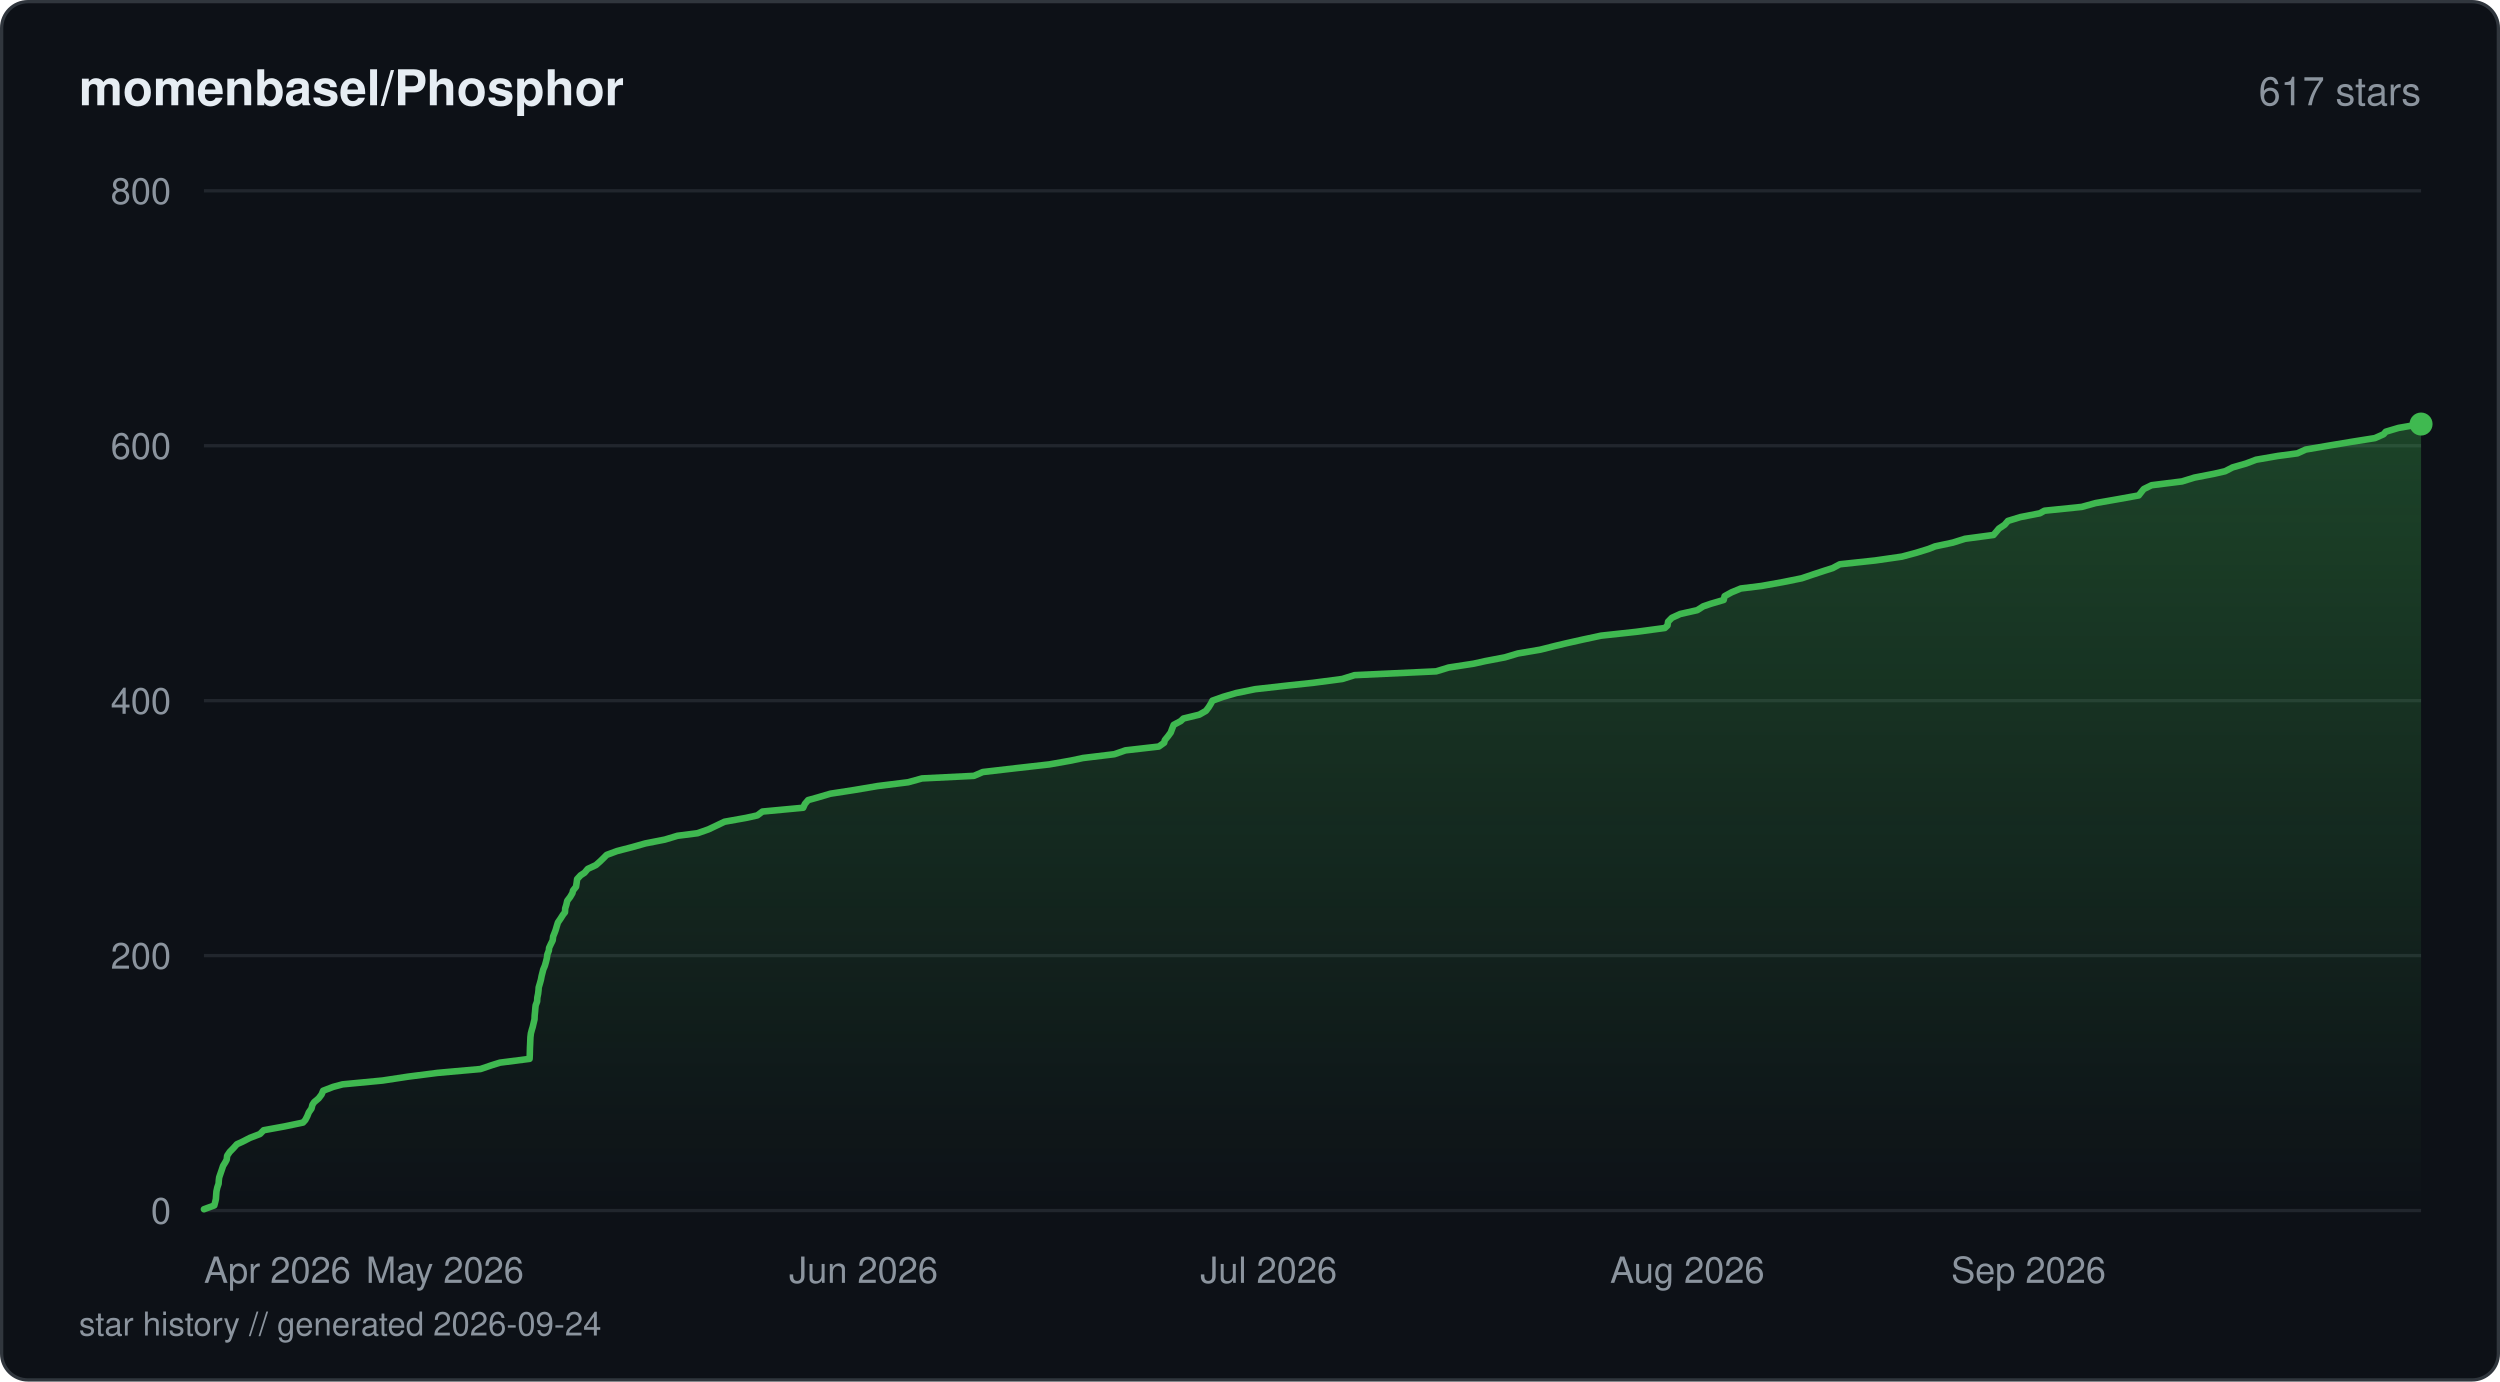
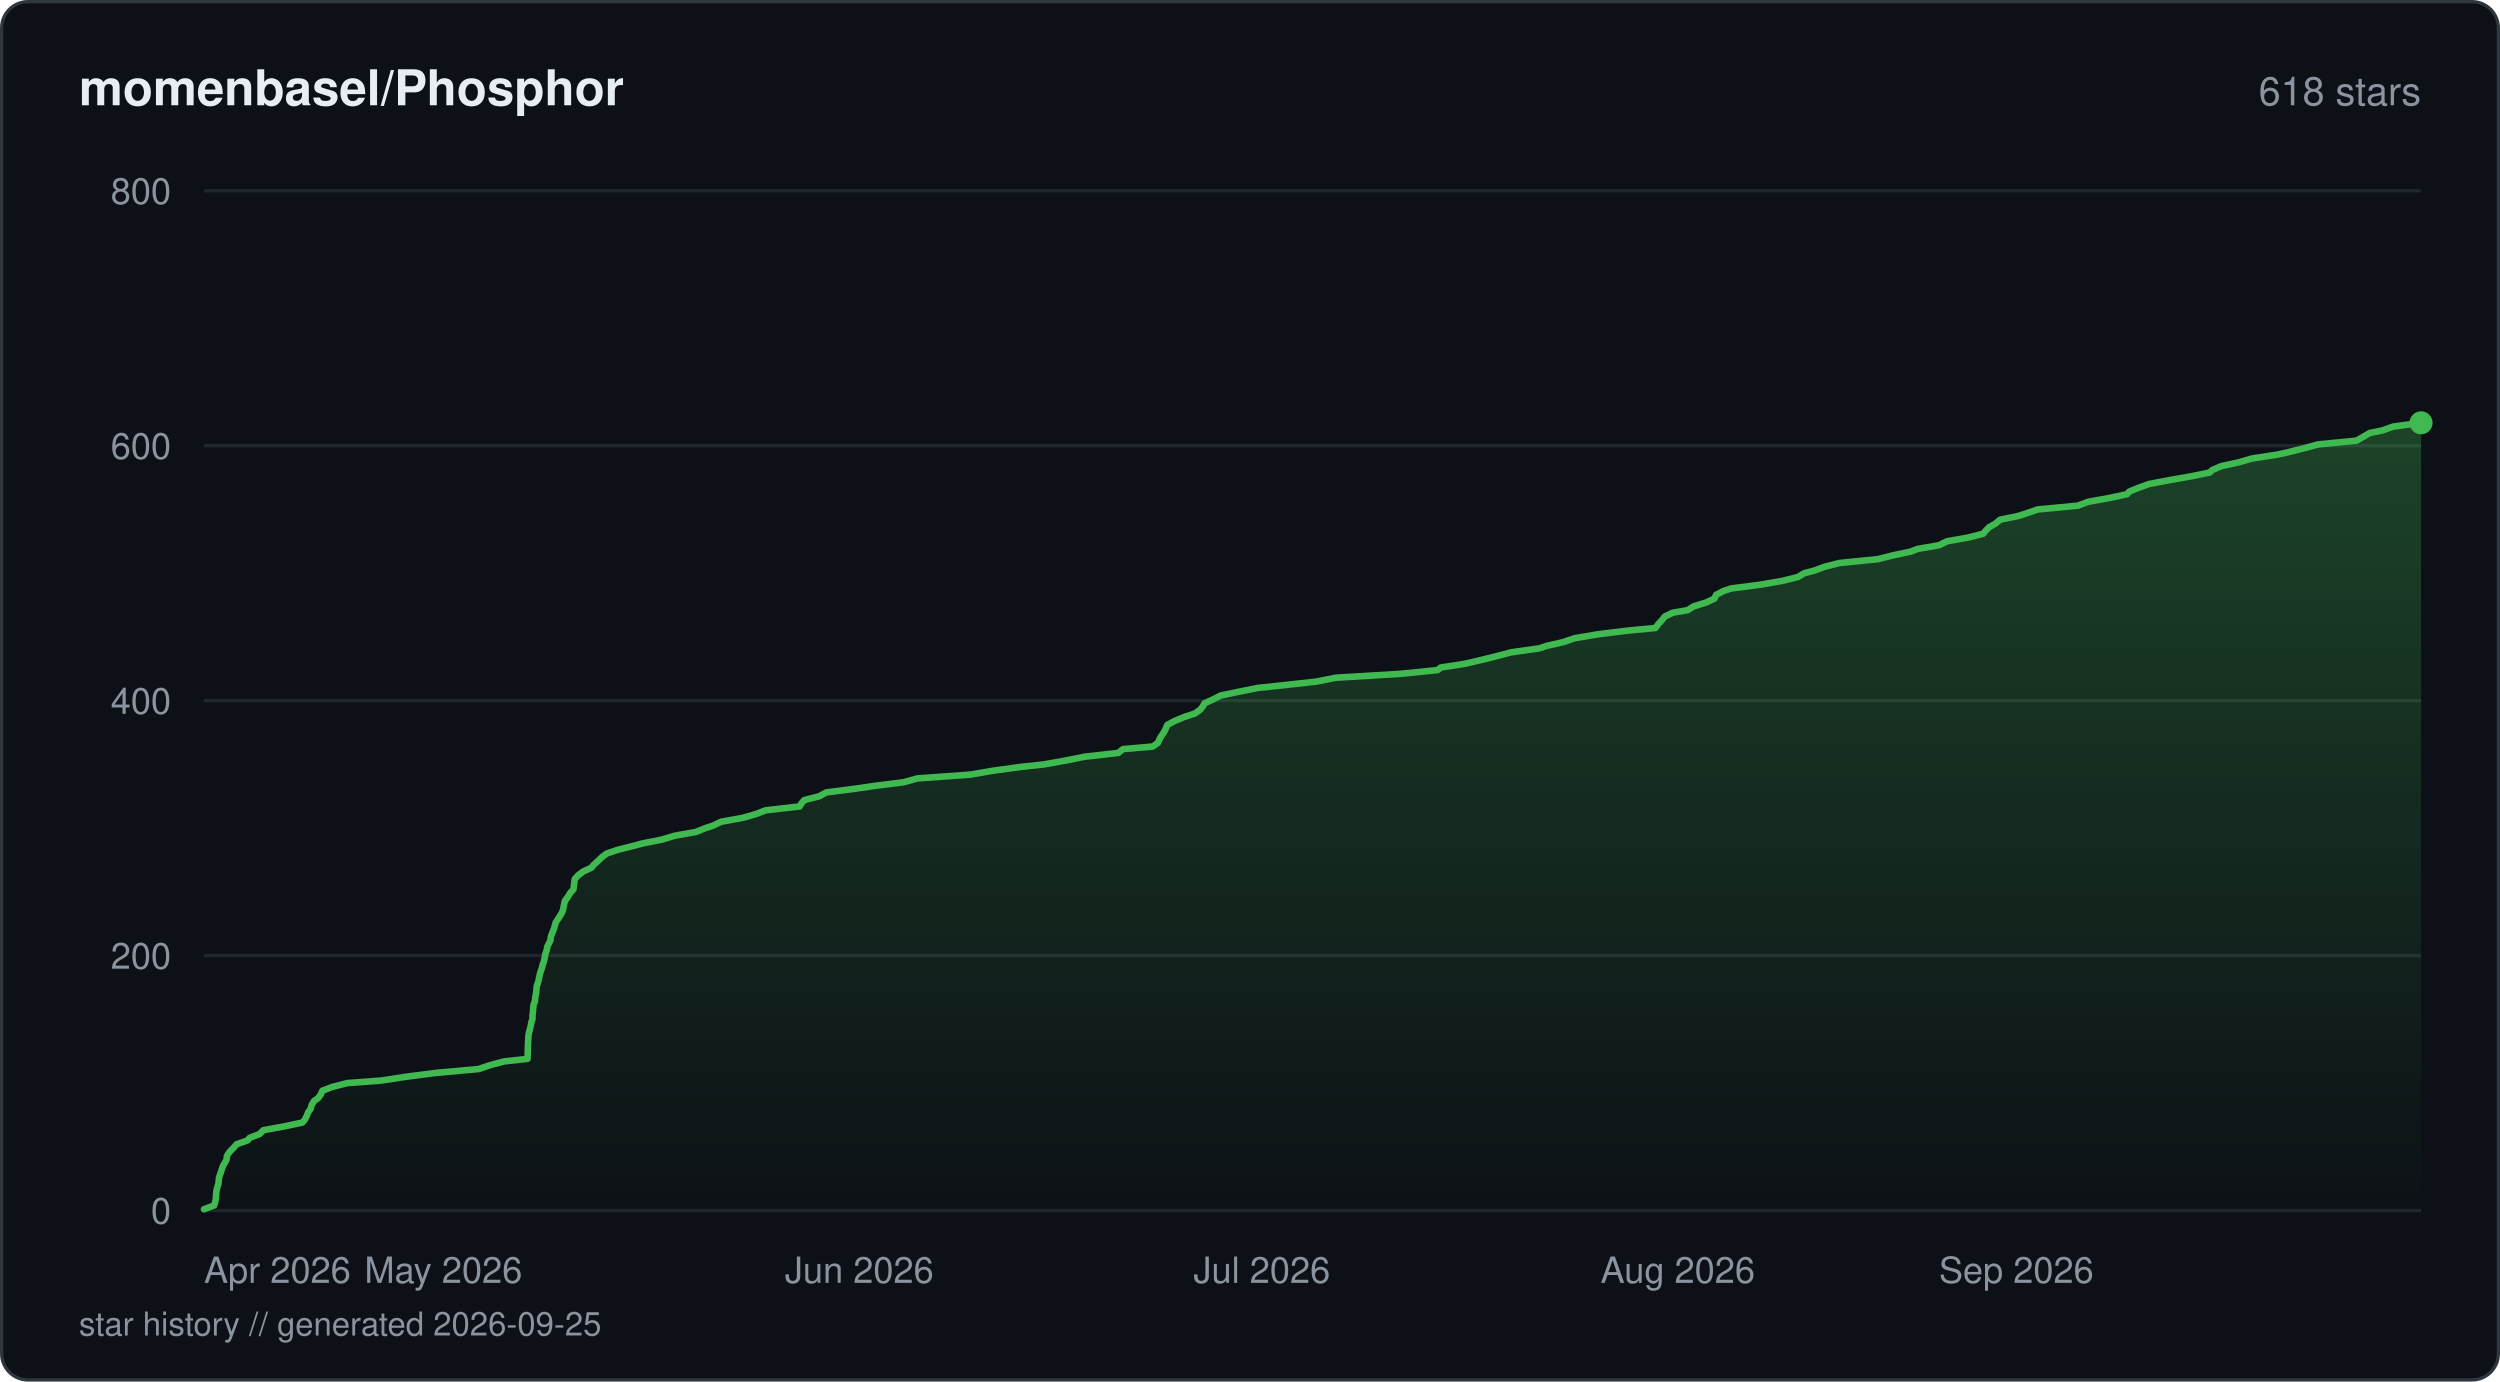
<svg xmlns="http://www.w3.org/2000/svg" viewBox="0 0 760 420" width="760" height="420" fill="none">
  <defs>
    <linearGradient id="fill-starhistorydarksvg" x1="0" y1="0" x2="0" y2="1">
      <stop offset="0%" stop-color="#3fb950" stop-opacity="0.3" />
      <stop offset="100%" stop-color="#3fb950" stop-opacity="0" />
    </linearGradient>
  </defs>
  <rect x="0.5" y="0.5" width="759" height="419" rx="8" fill="#0d1117" stroke="#30363d" stroke-width="1" />
  <text x="24" y="32" fill="#e6edf3" font-family="-apple-system, BlinkMacSystemFont, 'Segoe UI', Helvetica, Arial, sans-serif" font-size="15" font-weight="600">momenbasel/Phosphor</text>
-   <text x="736" y="32" fill="#8b949e" font-family="-apple-system, BlinkMacSystemFont, 'Segoe UI', Helvetica, Arial, sans-serif" font-size="12" text-anchor="end">617 stars</text>
+   <text x="736" y="32" fill="#8b949e" font-family="-apple-system, BlinkMacSystemFont, 'Segoe UI', Helvetica, Arial, sans-serif" font-size="12" text-anchor="end">618 stars</text>
  <line x1="62" y1="368" x2="736" y2="368" stroke="#21262d" stroke-width="1" />
  <text x="52" y="372" fill="#8b949e" font-family="-apple-system, BlinkMacSystemFont, 'Segoe UI', Helvetica, Arial, sans-serif" font-size="11" text-anchor="end">0</text>
  <line x1="62" y1="290.5" x2="736" y2="290.5" stroke="#21262d" stroke-width="1" />
  <text x="52" y="294.5" fill="#8b949e" font-family="-apple-system, BlinkMacSystemFont, 'Segoe UI', Helvetica, Arial, sans-serif" font-size="11" text-anchor="end">200</text>
  <line x1="62" y1="213" x2="736" y2="213" stroke="#21262d" stroke-width="1" />
  <text x="52" y="217" fill="#8b949e" font-family="-apple-system, BlinkMacSystemFont, 'Segoe UI', Helvetica, Arial, sans-serif" font-size="11" text-anchor="end">400</text>
  <line x1="62" y1="135.5" x2="736" y2="135.5" stroke="#21262d" stroke-width="1" />
  <text x="52" y="139.5" fill="#8b949e" font-family="-apple-system, BlinkMacSystemFont, 'Segoe UI', Helvetica, Arial, sans-serif" font-size="11" text-anchor="end">600</text>
  <line x1="62" y1="58" x2="736" y2="58" stroke="#21262d" stroke-width="1" />
  <text x="52" y="62" fill="#8b949e" font-family="-apple-system, BlinkMacSystemFont, 'Segoe UI', Helvetica, Arial, sans-serif" font-size="11" text-anchor="end">800</text>
-   <path d="M62 367.61 L65.15 366.45 L65.45 365.29 L65.63 364.51 L65.71 363.35 L65.8 362.19 L66.05 361.03 L66.45 359.86 L66.53 358.7 L66.63 357.93 L67.03 356.76 L67.43 355.6 L67.81 354.44 L68.52 353.28 L68.92 352.5 L69.05 351.34 L69.84 350.18 L70.98 349.01 L72.02 347.85 L73.71 347.08 L75.98 345.91 L79.02 344.75 L80.16 343.59 L86.51 342.43 L92.11 341.26 L92.81 340.49 L93.41 339.33 L93.88 338.16 L94.69 337 L94.98 335.84 L95.5 335.06 L96.87 333.9 L97.75 332.74 L98.24 331.58 L101.28 330.41 L104.16 329.64 L116.31 328.48 L124 327.31 L133.05 326.15 L146.04 324.99 L149.47 323.83 L151.96 323.05 L160.99 321.89 L161.05 320.73 L161.08 319.56 L161.11 318.4 L161.15 317.63 L161.2 316.46 L161.25 315.3 L161.39 314.14 L161.7 312.98 L161.94 312.2 L162.21 311.04 L162.49 309.88 L162.54 308.71 L162.66 307.55 L162.75 306.39 L162.84 305.61 L163.28 304.45 L163.34 303.29 L163.58 302.13 L163.72 300.96 L163.76 300.19 L164.11 299.02 L164.43 297.86 L164.65 296.7 L164.95 295.54 L165.14 294.76 L165.63 293.6 L165.96 292.44 L166.25 291.27 L166.41 290.11 L166.86 288.95 L166.91 288.18 L167.45 287.01 L168.02 285.85 L168.15 284.69 L168.62 283.52 L168.91 282.75 L169.25 281.59 L169.61 280.43 L170.41 279.26 L171.14 278.1 L171.75 277.33 L171.82 276.16 L172.18 275 L172.44 273.84 L173.33 272.68 L174.02 271.51 L174.19 270.74 L175.11 269.58 L175.29 268.41 L175.44 267.25 L176.51 266.09 L177.7 265.31 L178.67 264.15 L181.16 262.99 L182.47 261.83 L183.67 260.66 L184.42 259.89 L187.55 258.73 L192.07 257.56 L196.19 256.4 L202.1 255.24 L205.95 254.08 L212.04 253.3 L215.35 252.14 L217.8 250.98 L220.24 249.81 L226.73 248.65 L230.23 247.88 L231.78 246.71 L244.17 245.55 L244.69 244.39 L245.67 243.23 L248.49 242.45 L252.42 241.29 L259.89 240.13 L266.8 238.96 L276.09 237.8 L280.29 236.64 L296.07 235.86 L298.76 234.7 L308.75 233.54 L319 232.38 L325.6 231.21 L329.19 230.44 L338.76 229.28 L342.13 228.11 L352.27 226.95 L353.91 225.79 L354.09 225.01 L355.05 223.85 L355.9 222.69 L356.33 221.53 L356.79 220.36 L358.95 219.2 L359.76 218.43 L364.58 217.26 L366.61 216.1 L367.48 214.94 L368.18 213.78 L368.58 213 L371.82 211.84 L375.81 210.68 L381.58 209.51 L391.9 208.35 L399.15 207.58 L408.05 206.41 L411.77 205.25 L436.6 204.09 L440.39 202.93 L447.98 201.76 L451.43 200.99 L457.51 199.83 L461.42 198.66 L468.25 197.5 L472.85 196.34 L476.13 195.56 L481.31 194.4 L486.73 193.24 L497.36 192.08 L506.11 190.91 L506.92 190.14 L507.1 188.98 L508.26 187.81 L510.8 186.65 L515.97 185.49 L517.79 184.33 L520.07 183.55 L524 182.39 L524.28 181.23 L526.41 180.06 L529.21 178.9 L535.49 178.13 L541.99 176.96 L547.72 175.8 L551.16 174.64 L554.68 173.48 L557.14 172.7 L559.3 171.54 L570.08 170.38 L578.2 169.21 L582.52 168.05 L586.27 166.89 L588.23 166.11 L593.67 164.95 L597.36 163.79 L606.03 162.63 L607.03 161.46 L607.67 160.69 L609.4 159.53 L610.41 158.36 L614.18 157.2 L620.11 156.04 L621.5 155.26 L632.84 154.1 L637.04 152.94 L643.69 151.78 L650.17 150.61 L651.07 149.45 L651.7 148.67 L654.07 147.51 L663.34 146.35 L667.1 145.19 L673.11 144.02 L676.45 143.25 L678.7 142.09 L682.78 140.92 L685.84 139.76 L692.52 138.6 L698.4 137.82 L700.94 136.66 L707.75 135.5 L714.71 134.34 L721.98 133.18 L724.62 132.01 L725.27 131.24 L729.17 130.08 L736 128.91 L736 368 L62 368 Z" fill="url(#fill-starhistorydarksvg)" />
-   <path d="M62 367.61 L65.15 366.45 L65.45 365.29 L65.63 364.51 L65.71 363.35 L65.8 362.19 L66.05 361.03 L66.45 359.86 L66.53 358.7 L66.63 357.93 L67.03 356.76 L67.43 355.6 L67.81 354.44 L68.52 353.28 L68.92 352.5 L69.05 351.34 L69.84 350.18 L70.98 349.01 L72.02 347.85 L73.71 347.08 L75.98 345.91 L79.02 344.75 L80.16 343.59 L86.51 342.43 L92.11 341.26 L92.81 340.49 L93.41 339.33 L93.88 338.16 L94.69 337 L94.98 335.84 L95.5 335.06 L96.87 333.9 L97.75 332.74 L98.24 331.58 L101.28 330.41 L104.16 329.64 L116.31 328.48 L124 327.31 L133.05 326.15 L146.04 324.99 L149.47 323.83 L151.96 323.05 L160.99 321.89 L161.05 320.73 L161.08 319.56 L161.11 318.4 L161.15 317.63 L161.2 316.46 L161.25 315.3 L161.39 314.14 L161.7 312.98 L161.94 312.2 L162.21 311.04 L162.49 309.88 L162.54 308.71 L162.66 307.55 L162.75 306.39 L162.84 305.61 L163.28 304.45 L163.34 303.29 L163.58 302.13 L163.72 300.96 L163.76 300.19 L164.11 299.02 L164.43 297.86 L164.65 296.7 L164.95 295.54 L165.14 294.76 L165.63 293.6 L165.96 292.44 L166.25 291.27 L166.41 290.11 L166.86 288.95 L166.91 288.18 L167.45 287.01 L168.02 285.85 L168.15 284.69 L168.62 283.52 L168.91 282.75 L169.25 281.59 L169.61 280.43 L170.41 279.26 L171.14 278.1 L171.75 277.33 L171.82 276.16 L172.18 275 L172.44 273.84 L173.33 272.68 L174.02 271.51 L174.19 270.74 L175.11 269.58 L175.29 268.41 L175.44 267.25 L176.51 266.09 L177.7 265.31 L178.67 264.15 L181.16 262.99 L182.47 261.83 L183.67 260.66 L184.42 259.89 L187.55 258.73 L192.07 257.56 L196.19 256.4 L202.1 255.24 L205.95 254.08 L212.04 253.3 L215.35 252.14 L217.8 250.98 L220.24 249.81 L226.73 248.65 L230.23 247.88 L231.78 246.71 L244.17 245.55 L244.69 244.39 L245.67 243.23 L248.49 242.45 L252.42 241.29 L259.89 240.13 L266.8 238.96 L276.09 237.8 L280.29 236.64 L296.07 235.86 L298.76 234.7 L308.75 233.54 L319 232.38 L325.6 231.21 L329.19 230.44 L338.76 229.28 L342.13 228.11 L352.27 226.95 L353.91 225.79 L354.09 225.01 L355.05 223.85 L355.9 222.69 L356.33 221.53 L356.79 220.36 L358.95 219.2 L359.76 218.43 L364.58 217.26 L366.61 216.1 L367.48 214.94 L368.18 213.78 L368.58 213 L371.82 211.84 L375.81 210.68 L381.58 209.51 L391.9 208.35 L399.15 207.58 L408.05 206.41 L411.77 205.25 L436.6 204.09 L440.39 202.93 L447.98 201.76 L451.43 200.99 L457.51 199.83 L461.42 198.66 L468.25 197.5 L472.85 196.34 L476.13 195.56 L481.31 194.4 L486.73 193.24 L497.36 192.08 L506.11 190.91 L506.92 190.14 L507.1 188.98 L508.26 187.81 L510.8 186.65 L515.97 185.49 L517.79 184.33 L520.07 183.55 L524 182.39 L524.28 181.23 L526.41 180.06 L529.21 178.9 L535.49 178.13 L541.99 176.96 L547.72 175.8 L551.16 174.64 L554.68 173.48 L557.14 172.7 L559.3 171.54 L570.08 170.38 L578.2 169.21 L582.52 168.05 L586.27 166.89 L588.23 166.11 L593.67 164.95 L597.36 163.79 L606.03 162.63 L607.03 161.46 L607.67 160.69 L609.4 159.53 L610.41 158.36 L614.18 157.2 L620.11 156.04 L621.5 155.26 L632.84 154.1 L637.04 152.94 L643.69 151.78 L650.17 150.61 L651.07 149.45 L651.7 148.67 L654.07 147.51 L663.34 146.35 L667.1 145.19 L673.11 144.02 L676.45 143.25 L678.7 142.09 L682.78 140.92 L685.84 139.76 L692.52 138.6 L698.4 137.82 L700.94 136.66 L707.75 135.5 L714.71 134.34 L721.98 133.18 L724.62 132.01 L725.27 131.24 L729.17 130.08 L736 128.91" stroke="#3fb950" stroke-width="2" stroke-linejoin="round" stroke-linecap="round" fill="none" />
-   <circle cx="736" cy="128.91" r="3.5" fill="#3fb950" />
+   <path d="M62 367.61 L65.13 366.45 L65.43 365.29 L65.61 364.51 L65.69 363.35 L65.78 362.19 L66.02 361.03 L66.42 359.86 L66.5 358.7 L66.6 357.93 L67 356.76 L67.39 355.6 L67.78 354.44 L68.48 353.28 L68.87 352.5 L69.01 351.34 L69.79 350.18 L70.92 349.01 L71.95 347.85 L75.26 346.69 L75.89 345.91 L78.91 344.75 L80.05 343.59 L86.35 342.43 L91.91 341.26 L92.61 340.49 L93.21 339.33 L93.67 338.16 L94.48 337 L94.77 335.84 L95.48 334.68 L96.65 333.9 L97.52 332.74 L98.01 331.58 L101.03 330.41 L105.63 329.25 L115.96 328.48 L123.6 327.31 L132.6 326.15 L145.5 324.99 L148.91 323.83 L153.28 322.66 L160.35 321.89 L160.41 320.73 L160.45 319.56 L160.48 318.4 L160.52 317.24 L160.56 316.46 L160.61 315.3 L160.75 314.14 L161.06 312.98 L161.35 311.81 L161.57 310.65 L161.85 309.88 L161.89 308.71 L162.01 307.55 L162.11 306.39 L162.24 305.23 L162.63 304.45 L162.69 303.29 L162.93 302.13 L163.06 300.96 L163.16 299.8 L163.46 299.02 L163.77 297.86 L163.99 296.7 L164.29 295.54 L164.71 294.38 L164.98 293.21 L165.29 292.44 L165.58 291.27 L165.74 290.11 L166.19 288.95 L166.36 287.79 L166.77 287.01 L167.34 285.85 L167.47 284.69 L167.93 283.52 L168.39 282.36 L168.74 281.2 L168.92 280.43 L169.71 279.26 L170.44 278.1 L171.08 276.94 L171.32 275.77 L171.47 275 L171.73 273.84 L172.61 272.68 L173.3 271.51 L174.33 270.35 L174.46 269.19 L174.56 268.41 L174.71 267.25 L175.77 266.09 L177.31 264.93 L179.83 263.76 L180.39 262.99 L181.69 261.83 L182.89 260.66 L184.41 259.5 L187.78 258.34 L192.44 257.18 L195.33 256.4 L201.2 255.24 L205.03 254.08 L211.55 252.91 L214.42 251.75 L216.79 250.98 L219.22 249.81 L225.67 248.65 L229.76 247.49 L232.78 246.33 L243.1 245.16 L243.51 244.39 L244.49 243.23 L249.09 242.06 L251.2 240.9 L260.2 239.74 L265.48 238.96 L274.72 237.8 L278.88 236.64 L295 235.48 L301.8 234.31 L310.19 233.15 L317.35 232.38 L323.9 231.21 L329.68 230.05 L339.96 228.89 L341.39 227.73 L350.41 226.95 L352.04 225.79 L352.52 224.63 L353.23 223.46 L354.02 222.3 L354.55 221.14 L354.89 220.36 L357.04 219.2 L359.82 218.04 L363.31 216.88 L364.89 215.71 L365.52 214.94 L366.21 213.78 L368.8 212.61 L371.05 211.45 L376.58 210.29 L382.41 209.13 L389.78 208.35 L400.25 207.19 L406.1 206.03 L425.52 204.86 L437.04 203.7 L437.96 202.93 L445.5 201.76 L450.43 200.6 L455.08 199.44 L459.52 198.28 L467.87 197.11 L470.21 196.34 L475.28 195.18 L478.7 194.01 L485.57 192.85 L494.94 191.69 L503.25 190.91 L504.1 189.75 L505.17 188.59 L506.07 187.43 L508.54 186.26 L513.05 185.49 L514.86 184.33 L518.66 183.16 L521.14 182 L521.7 180.84 L523.9 179.68 L526.2 178.9 L535.16 177.74 L541.84 176.58 L546.58 175.41 L548.48 174.25 L551.51 173.48 L554.61 172.31 L559.19 171.15 L570.79 169.99 L575.47 168.83 L580.95 167.66 L582.9 166.89 L589.53 165.73 L591.86 164.56 L598.4 163.4 L602.91 162.24 L603.52 161.46 L604.67 160.3 L606.66 159.14 L608.05 157.98 L613.75 156.81 L617.24 155.65 L619.44 154.88 L631.71 153.71 L634.79 152.55 L641.23 151.39 L646.63 150.23 L647.28 149.45 L650.1 148.29 L653.34 147.13 L659.51 145.96 L666.11 144.8 L671.77 143.64 L672.56 142.86 L675.3 141.7 L680.62 140.54 L684.59 139.38 L692.27 138.21 L695.72 137.44 L700.4 136.27 L704.66 135.11 L716.42 133.95 L718.43 132.79 L720.4 131.63 L724.24 130.85 L727.49 129.69 L736 128.53 L736 368 L62 368 Z" fill="url(#fill-starhistorydarksvg)" />
+   <path d="M62 367.61 L65.13 366.45 L65.43 365.29 L65.61 364.51 L65.69 363.35 L65.78 362.19 L66.02 361.03 L66.42 359.86 L66.5 358.7 L66.6 357.93 L67 356.76 L67.39 355.6 L67.78 354.44 L68.48 353.28 L68.87 352.5 L69.01 351.34 L69.79 350.18 L70.92 349.01 L71.95 347.85 L75.26 346.69 L75.89 345.91 L78.91 344.75 L80.05 343.59 L86.35 342.43 L91.91 341.26 L92.61 340.49 L93.21 339.33 L93.67 338.16 L94.48 337 L94.77 335.84 L95.48 334.68 L96.65 333.9 L97.52 332.74 L98.01 331.58 L101.03 330.41 L105.63 329.25 L115.96 328.48 L123.6 327.31 L132.6 326.15 L145.5 324.99 L148.91 323.83 L153.28 322.66 L160.35 321.89 L160.41 320.73 L160.45 319.56 L160.48 318.4 L160.52 317.24 L160.56 316.46 L160.61 315.3 L160.75 314.14 L161.06 312.98 L161.35 311.81 L161.57 310.65 L161.85 309.88 L161.89 308.71 L162.01 307.55 L162.11 306.39 L162.24 305.23 L162.63 304.45 L162.69 303.29 L162.93 302.13 L163.06 300.96 L163.16 299.8 L163.46 299.02 L163.77 297.86 L163.99 296.7 L164.29 295.54 L164.71 294.38 L164.98 293.21 L165.29 292.44 L165.58 291.27 L165.74 290.11 L166.19 288.95 L166.36 287.79 L166.77 287.01 L167.34 285.85 L167.47 284.69 L167.93 283.52 L168.39 282.36 L168.74 281.2 L168.92 280.43 L169.71 279.26 L170.44 278.1 L171.08 276.94 L171.32 275.77 L171.47 275 L171.73 273.84 L172.61 272.68 L173.3 271.51 L174.33 270.35 L174.46 269.19 L174.56 268.41 L174.71 267.25 L175.77 266.09 L177.31 264.93 L179.83 263.76 L180.39 262.99 L181.69 261.83 L182.89 260.66 L184.41 259.5 L187.78 258.34 L192.44 257.18 L195.33 256.4 L201.2 255.24 L205.03 254.08 L211.55 252.91 L214.42 251.75 L216.79 250.98 L219.22 249.81 L225.67 248.65 L229.76 247.49 L232.78 246.33 L243.1 245.16 L243.51 244.39 L244.49 243.23 L249.09 242.06 L251.2 240.9 L260.2 239.74 L265.48 238.96 L274.72 237.8 L278.88 236.64 L295 235.48 L301.8 234.31 L310.19 233.15 L317.35 232.38 L323.9 231.21 L329.68 230.05 L339.96 228.89 L341.39 227.73 L350.41 226.95 L352.04 225.79 L352.52 224.63 L353.23 223.46 L354.02 222.3 L354.55 221.14 L354.89 220.36 L357.04 219.2 L359.82 218.04 L363.31 216.88 L364.89 215.71 L365.52 214.94 L366.21 213.78 L368.8 212.61 L371.05 211.45 L376.58 210.29 L382.41 209.13 L389.78 208.35 L400.25 207.19 L406.1 206.03 L425.52 204.86 L437.04 203.7 L437.96 202.93 L445.5 201.76 L450.43 200.6 L455.08 199.44 L459.52 198.28 L467.87 197.11 L470.21 196.34 L475.28 195.18 L478.7 194.01 L485.57 192.85 L494.94 191.69 L503.25 190.91 L504.1 189.75 L505.17 188.59 L506.07 187.43 L508.54 186.26 L513.05 185.49 L514.86 184.33 L518.66 183.16 L521.14 182 L521.7 180.84 L523.9 179.68 L526.2 178.9 L535.16 177.74 L541.84 176.58 L546.58 175.41 L548.48 174.25 L551.51 173.48 L554.61 172.31 L559.19 171.15 L570.79 169.99 L575.47 168.83 L580.95 167.66 L582.9 166.89 L589.53 165.73 L591.86 164.56 L598.4 163.4 L602.91 162.24 L603.52 161.46 L604.67 160.3 L606.66 159.14 L608.05 157.98 L613.75 156.81 L617.24 155.65 L619.44 154.88 L631.71 153.71 L634.79 152.55 L641.23 151.39 L646.63 150.23 L647.28 149.45 L650.1 148.29 L653.34 147.13 L659.51 145.96 L666.11 144.8 L671.77 143.64 L672.56 142.86 L675.3 141.7 L680.62 140.54 L684.59 139.38 L692.27 138.21 L695.72 137.44 L700.4 136.27 L704.66 135.11 L716.42 133.95 L718.43 132.79 L720.4 131.63 L724.24 130.85 L727.49 129.69 L736 128.53" stroke="#3fb950" stroke-width="2" stroke-linejoin="round" stroke-linecap="round" fill="none" />
+   <circle cx="736" cy="128.53" r="3.5" fill="#3fb950" />
  <text x="62" y="390" fill="#8b949e" font-family="-apple-system, BlinkMacSystemFont, 'Segoe UI', Helvetica, Arial, sans-serif" font-size="11" text-anchor="start">Apr 2026</text>
-   <text x="135.25" y="390" fill="#8b949e" font-family="-apple-system, BlinkMacSystemFont, 'Segoe UI', Helvetica, Arial, sans-serif" font-size="11" text-anchor="middle">May 2026</text>
-   <text x="262.51" y="390" fill="#8b949e" font-family="-apple-system, BlinkMacSystemFont, 'Segoe UI', Helvetica, Arial, sans-serif" font-size="11" text-anchor="middle">Jun 2026</text>
-   <text x="385.67" y="390" fill="#8b949e" font-family="-apple-system, BlinkMacSystemFont, 'Segoe UI', Helvetica, Arial, sans-serif" font-size="11" text-anchor="middle">Jul 2026</text>
-   <text x="512.94" y="390" fill="#8b949e" font-family="-apple-system, BlinkMacSystemFont, 'Segoe UI', Helvetica, Arial, sans-serif" font-size="11" text-anchor="middle">Aug 2026</text>
-   <text x="640.2" y="390" fill="#8b949e" font-family="-apple-system, BlinkMacSystemFont, 'Segoe UI', Helvetica, Arial, sans-serif" font-size="11" text-anchor="end">Sep 2026</text>
-   <text x="24" y="406" fill="#8b949e" font-family="-apple-system, BlinkMacSystemFont, 'Segoe UI', Helvetica, Arial, sans-serif" font-size="10">star history // generated 2026-09-24</text>
+   <text x="134.78" y="390" fill="#8b949e" font-family="-apple-system, BlinkMacSystemFont, 'Segoe UI', Helvetica, Arial, sans-serif" font-size="11" text-anchor="middle">May 2026</text>
+   <text x="261.22" y="390" fill="#8b949e" font-family="-apple-system, BlinkMacSystemFont, 'Segoe UI', Helvetica, Arial, sans-serif" font-size="11" text-anchor="middle">Jun 2026</text>
+   <text x="383.59" y="390" fill="#8b949e" font-family="-apple-system, BlinkMacSystemFont, 'Segoe UI', Helvetica, Arial, sans-serif" font-size="11" text-anchor="middle">Jul 2026</text>
+   <text x="510.04" y="390" fill="#8b949e" font-family="-apple-system, BlinkMacSystemFont, 'Segoe UI', Helvetica, Arial, sans-serif" font-size="11" text-anchor="middle">Aug 2026</text>
+   <text x="636.49" y="390" fill="#8b949e" font-family="-apple-system, BlinkMacSystemFont, 'Segoe UI', Helvetica, Arial, sans-serif" font-size="11" text-anchor="end">Sep 2026</text>
+   <text x="24" y="406" fill="#8b949e" font-family="-apple-system, BlinkMacSystemFont, 'Segoe UI', Helvetica, Arial, sans-serif" font-size="10">star history // generated 2026-09-25</text>
</svg>
